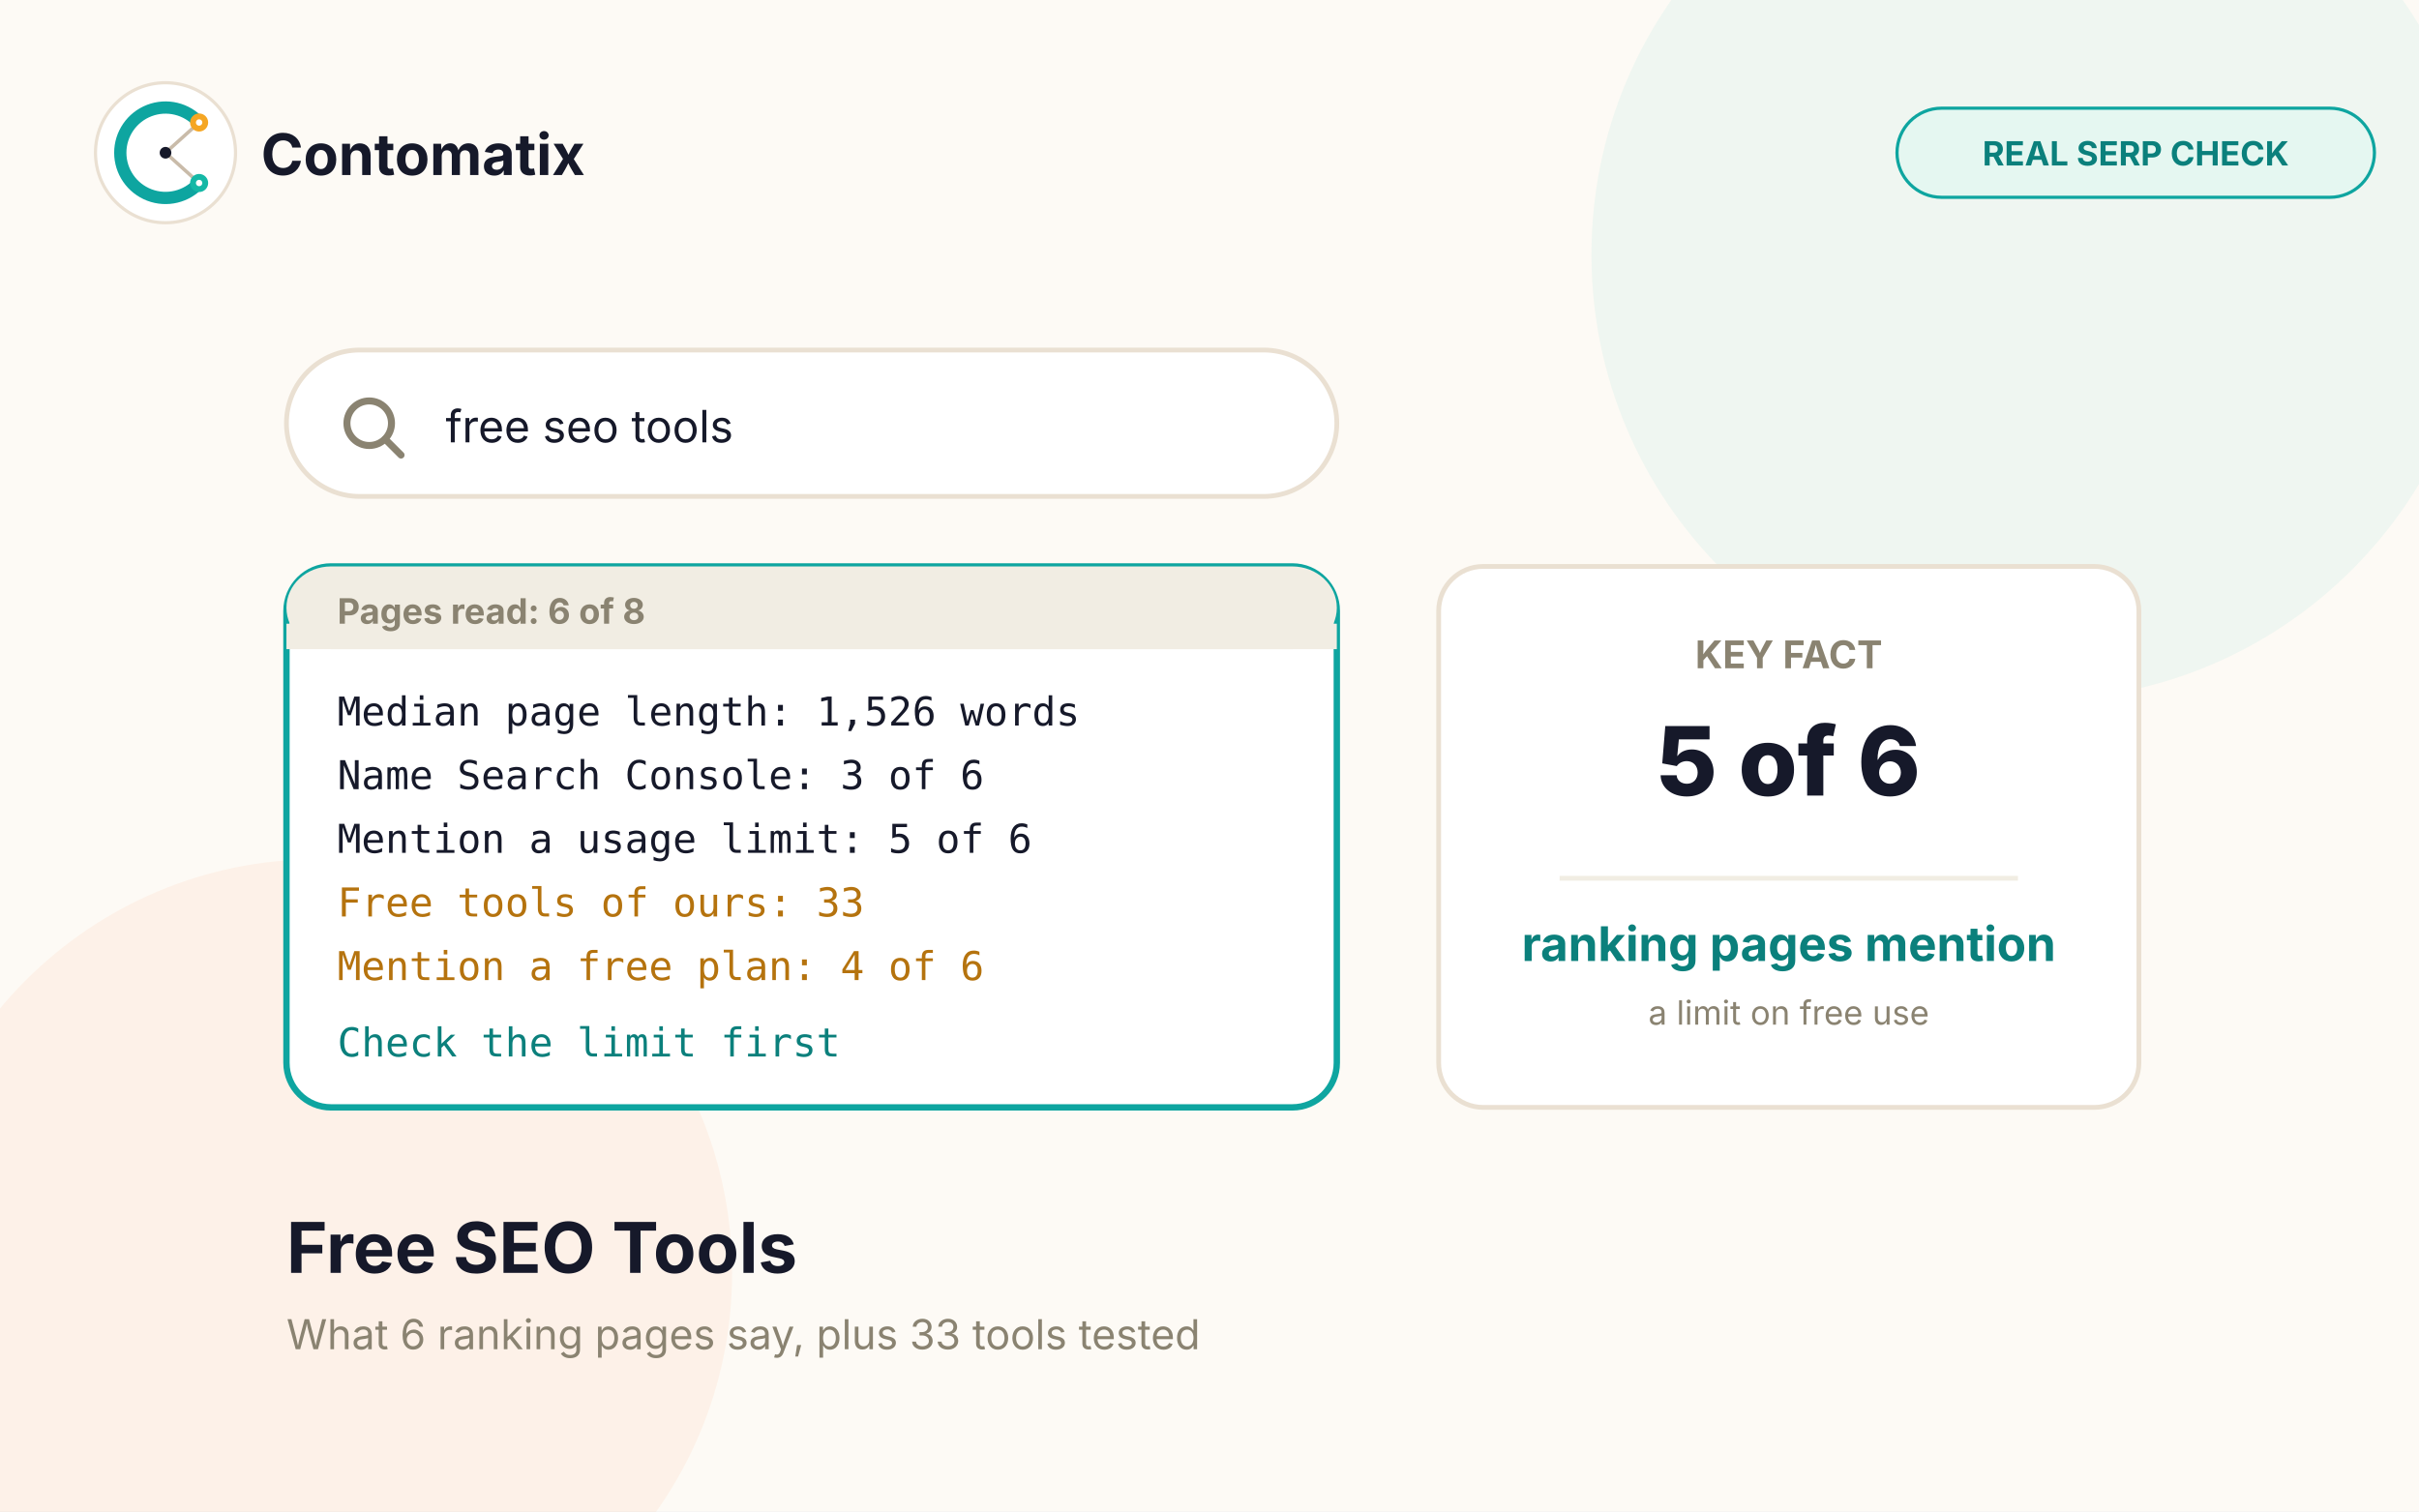
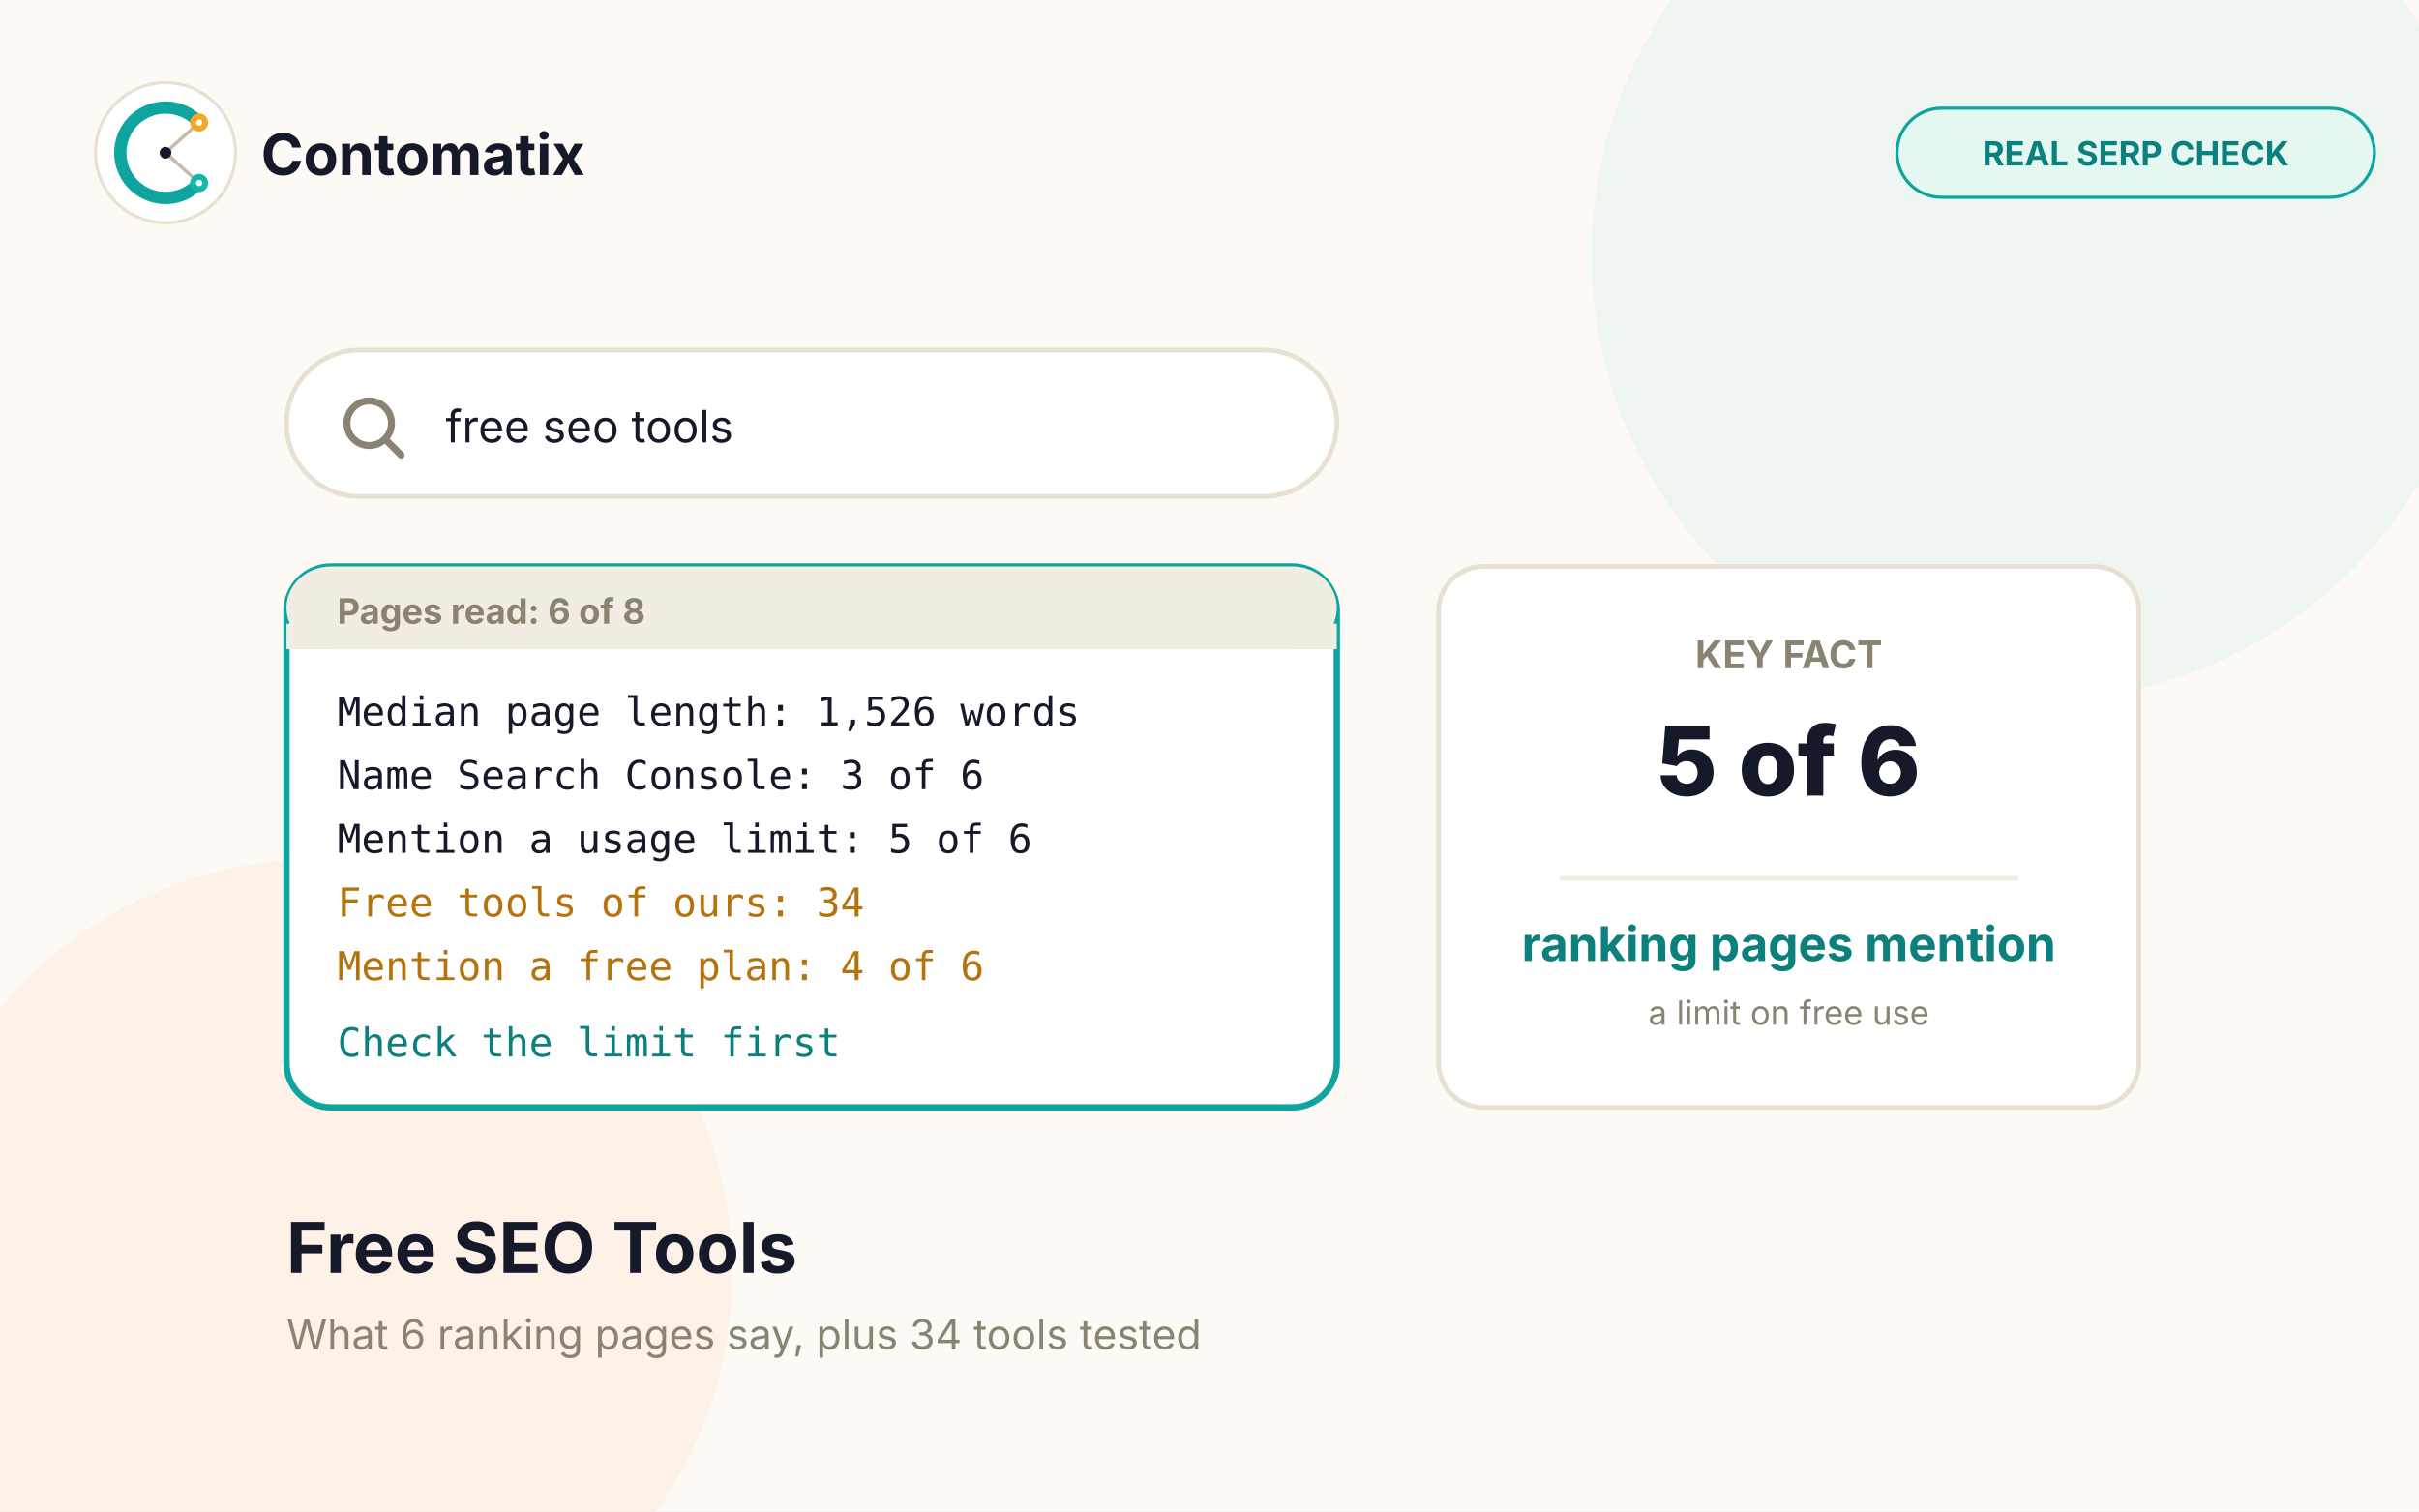
<svg xmlns="http://www.w3.org/2000/svg" viewBox="0 0 760 475" font-family="Inter, -apple-system, sans-serif">
  <rect width="760" height="475" fill="#FDFAF5" />
  <circle cx="640" cy="80" r="140" fill="rgba(20,184,166,0.06)" />
  <circle cx="100" cy="400" r="130" fill="rgba(249,115,22,0.06)" />
  <g>
    <circle cx="52" cy="48" r="22" fill="#FFFFFF" stroke="#EAE0D2" />
    <g transform="translate(30,26) scale(0.9167)">
      <path d="M 35.52 13.63 A 15.5 15.5 0 1 0 35.52 34.37" fill="none" stroke="#0EA5A0" stroke-width="4.2" stroke-linecap="round" />
      <line x1="35.52" y1="13.63" x2="24" y2="24" stroke="#C9BBA9" stroke-width="1.2" />
      <line x1="35.52" y1="34.37" x2="24" y2="24" stroke="#C9BBA9" stroke-width="1.2" />
      <circle cx="35.52" cy="13.63" r="3.1" fill="#F5A623" />
      <circle cx="35.52" cy="13.63" r="1.1" fill="#FFFFFF" />
      <circle cx="35.52" cy="34.37" r="3.1" fill="#14B8A6" />
      <circle cx="35.52" cy="34.37" r="1.1" fill="#FFFFFF" />
      <circle cx="24" cy="24" r="2" fill="#16192A" />
    </g>
    <text x="82" y="55" font-size="18" font-weight="700" fill="#16192A">Contomatix</text>
  </g>
  <rect x="596" y="34" width="150" height="28" rx="14" fill="#E5F7F1" stroke="#0EA5A0" />
  <text x="671" y="52" font-size="10.5" font-weight="700" fill="#0B807C" text-anchor="middle">REAL SERP CHECK</text>
  <g>
    <rect x="90" y="110" width="330" height="46" rx="23" fill="#FFFFFF" stroke="#EAE0D2" stroke-width="1.5" />
    <circle cx="116" cy="133" r="7" fill="none" stroke="#8A8371" stroke-width="2.2" />
    <line x1="121" y1="138" x2="126" y2="143" stroke="#8A8371" stroke-width="2.2" stroke-linecap="round" />
    <text x="140" y="139" font-size="14" fill="#16192A">free seo tools</text>
  </g>
  <g>
    <rect x="90" y="178" width="330" height="170" rx="14" fill="#FFFFFF" stroke="#0EA5A0" stroke-width="2" />
    <rect x="90" y="178" width="330" height="26" rx="14" fill="#F1EDE3" />
    <rect x="90" y="196" width="330" height="8" fill="#F1EDE3" />
    <text x="106" y="196" font-size="11" font-weight="700" fill="#8A8371">Pages read: 6 of 8</text>
    <text x="106" y="228" font-family="Consolas, monospace" font-size="12.5" fill="#16192A">Median page length: 1,526 words</text>
    <text x="106" y="248" font-family="Consolas, monospace" font-size="12.5" fill="#16192A">Name Search Console: 3 of 6</text>
    <text x="106" y="268" font-family="Consolas, monospace" font-size="12.5" fill="#16192A">Mention a usage limit: 5 of 6</text>
-     <text x="106" y="288" font-family="Consolas, monospace" font-size="12.5" fill="#B5730E">Free tools of ours: 33</text>
+     <text x="106" y="288" font-family="Consolas, monospace" font-size="12.5" fill="#B5730E">Free tools of ours: 34</text>
    <text x="106" y="308" font-family="Consolas, monospace" font-size="12.5" fill="#B5730E">Mention a free plan: 4 of 6</text>
    <text x="106" y="332" font-family="Consolas, monospace" font-size="12.5" fill="#0B807C">Check the limit first</text>
  </g>
  <g>
    <rect x="452" y="178" width="220" height="170" rx="14" fill="#FFFFFF" stroke="#EAE0D2" stroke-width="1.5" />
    <text x="562" y="210" font-size="12" font-weight="700" fill="#8A8371" text-anchor="middle">KEY FACT</text>
    <text x="562" y="250" font-size="30" font-weight="800" fill="#16192A" text-anchor="middle">5 of 6</text>
    <line x1="490" y1="276" x2="634" y2="276" stroke="#F1EDE3" stroke-width="1.5" />
    <text x="562" y="302" font-size="15" font-weight="700" fill="#0B807C" text-anchor="middle">ranking pages mention</text>
    <text x="562" y="322" font-size="10.5" fill="#8A8371" text-anchor="middle">a limit on free use</text>
  </g>
  <text x="90" y="400" font-size="22" font-weight="700" fill="#16192A">Free SEO Tools</text>
-   <text x="90" y="424" font-size="13" fill="#8A8371">What 6 ranking pages say, plus 33 tools tested</text>
+   <text x="90" y="424" font-size="13" fill="#8A8371">What 6 ranking pages say, plus 34 tools tested</text>
</svg>
